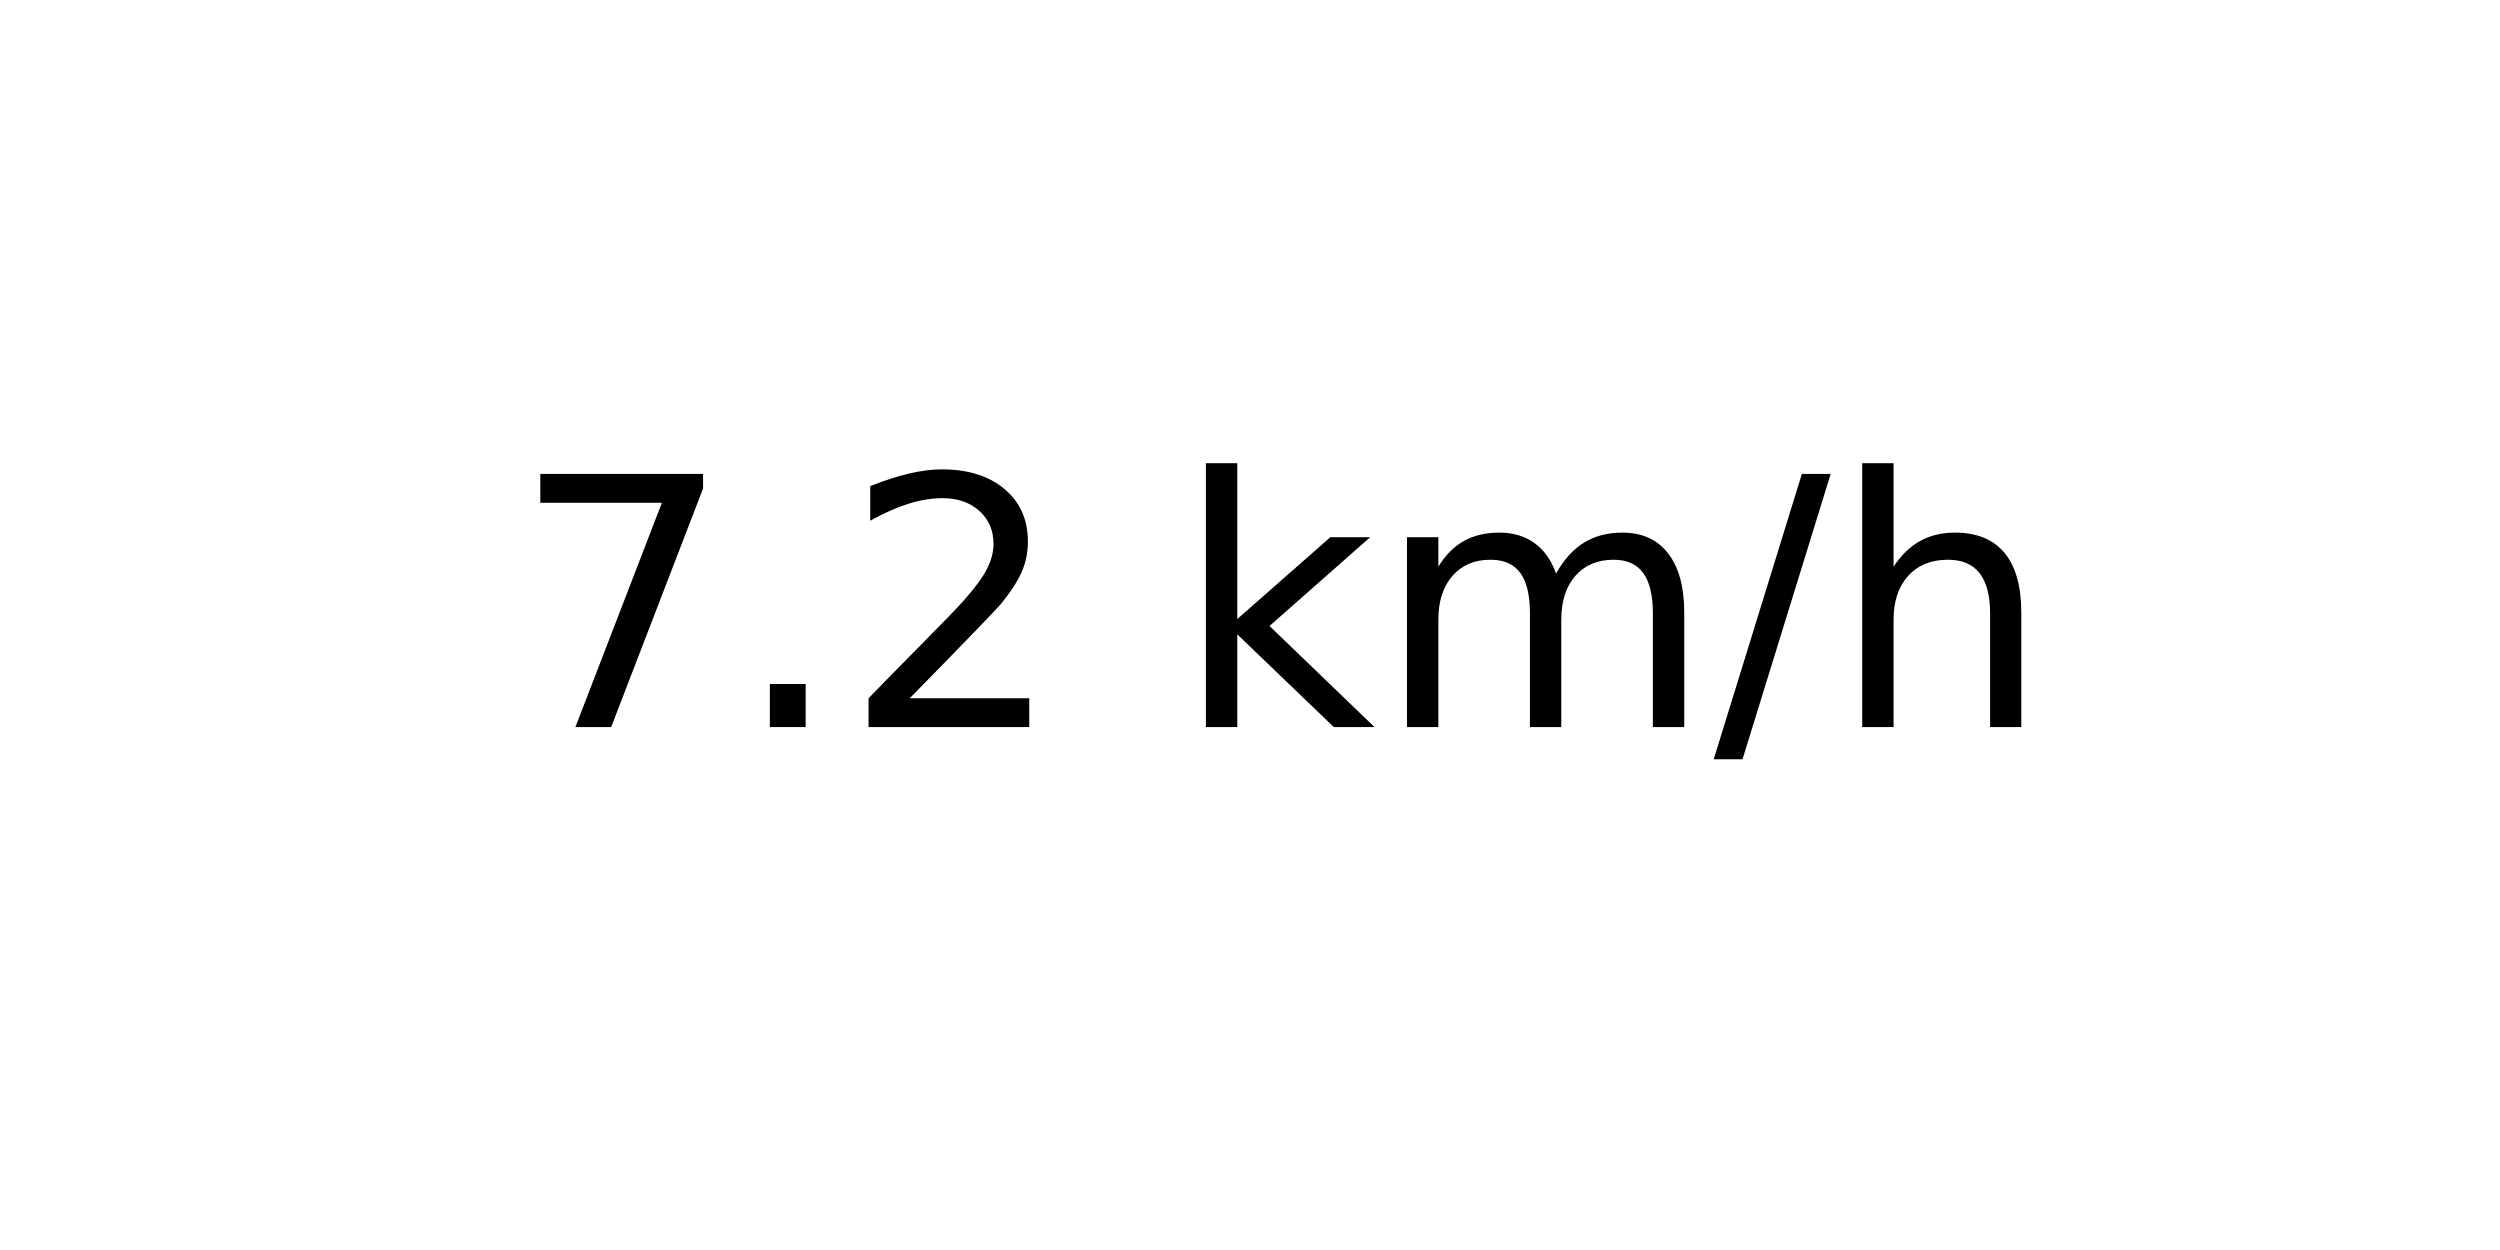
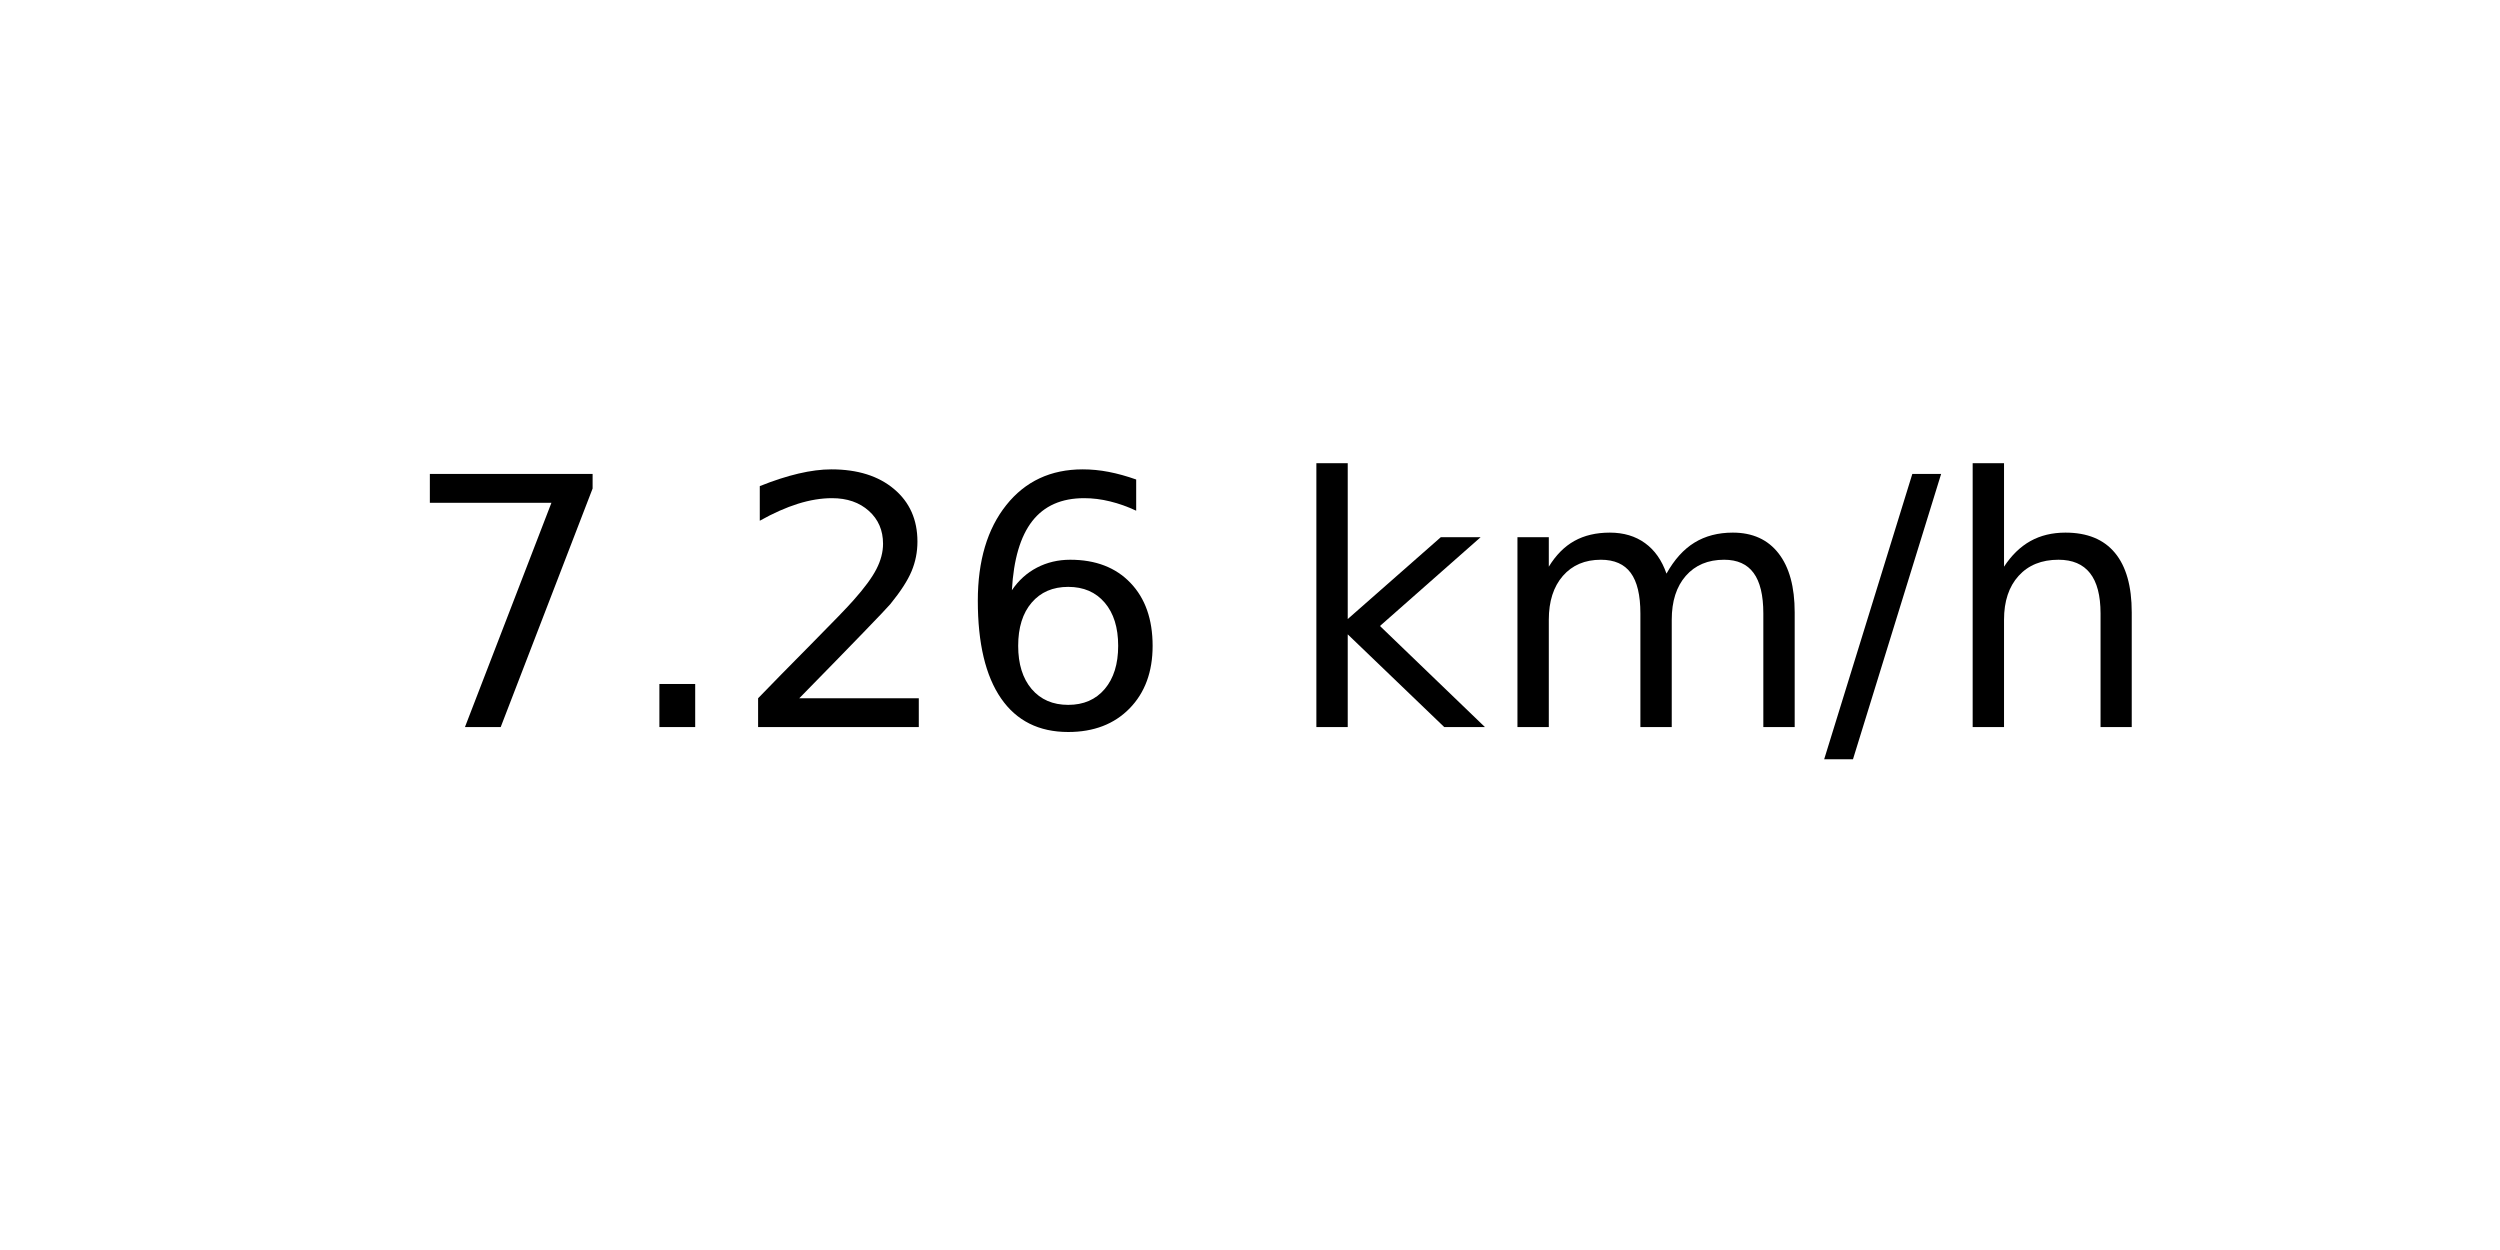
<svg xmlns="http://www.w3.org/2000/svg" xmlns:xlink="http://www.w3.org/1999/xlink" width="72pt" height="36pt" viewBox="0 0 72 36" version="1.1">
  <defs>
    <style type="text/css">*{stroke-linejoin: round; stroke-linecap: butt}</style>
  </defs>
  <g id="figure_1">
    <g id="axes_1">
      <g id="text_1">
-         <g transform="translate(14.74062 20.93937) scale(0.1 -0.1)">
+         <g transform="translate(11.55937 20.93937) scale(0.1 -0.1)">
          <defs>
            <path id="DejaVuSans-37" d="M 525 4666  L 3525 4666  L 3525 4397  L 1831 0  L 1172 0  L 2766 4134  L 525 4134  L 525 4666  z " transform="scale(0.015625)" />
            <path id="DejaVuSans-2e" d="M 684 794  L 1344 794  L 1344 0  L 684 0  L 684 794  z " transform="scale(0.015625)" />
            <path id="DejaVuSans-32" d="M 1228 531  L 3431 531  L 3431 0  L 469 0  L 469 531  Q 828 903 1448 1529  Q 2069 2156 2228 2338  Q 2531 2678 2651 2914  Q 2772 3150 2772 3378  Q 2772 3750 2511 3984  Q 2250 4219 1831 4219  Q 1534 4219 1204 4116  Q 875 4013 500 3803  L 500 4441  Q 881 4594 1212 4672  Q 1544 4750 1819 4750  Q 2544 4750 2975 4387  Q 3406 4025 3406 3419  Q 3406 3131 3298 2873  Q 3191 2616 2906 2266  Q 2828 2175 2409 1742  Q 1991 1309 1228 531  z " transform="scale(0.015625)" />
+             <path id="DejaVuSans-36" d="M 2113 2584  Q 1688 2584 1439 2293  Q 1191 2003 1191 1497  Q 1191 994 1439 701  Q 1688 409 2113 409  Q 2538 409 2786 701  Q 3034 994 3034 1497  Q 3034 2003 2786 2293  Q 2538 2584 2113 2584  z M 3366 4563  L 3366 3988  Q 3128 4100 2886 4159  Q 2644 4219 2406 4219  Q 1781 4219 1451 3797  Q 1122 3375 1075 2522  Q 1259 2794 1537 2939  Q 1816 3084 2150 3084  Q 2853 3084 3261 2657  Q 3669 2231 3669 1497  Q 3669 778 3244 343  Q 2819 -91 2113 -91  Q 1303 -91 875 529  Q 447 1150 447 2328  Q 447 3434 972 4092  Q 1497 4750 2381 4750  Q 2619 4750 2861 4703  Q 3103 4656 3366 4563  z " transform="scale(0.015625)" />
            <path id="DejaVuSans-20" transform="scale(0.015625)" />
            <path id="DejaVuSans-6b" d="M 581 4863  L 1159 4863  L 1159 1991  L 2875 3500  L 3609 3500  L 1753 1863  L 3688 0  L 2938 0  L 1159 1709  L 1159 0  L 581 0  L 581 4863  z " transform="scale(0.015625)" />
            <path id="DejaVuSans-6d" d="M 3328 2828  Q 3544 3216 3844 3400  Q 4144 3584 4550 3584  Q 5097 3584 5394 3201  Q 5691 2819 5691 2113  L 5691 0  L 5113 0  L 5113 2094  Q 5113 2597 4934 2840  Q 4756 3084 4391 3084  Q 3944 3084 3684 2787  Q 3425 2491 3425 1978  L 3425 0  L 2847 0  L 2847 2094  Q 2847 2600 2669 2842  Q 2491 3084 2119 3084  Q 1678 3084 1418 2786  Q 1159 2488 1159 1978  L 1159 0  L 581 0  L 581 3500  L 1159 3500  L 1159 2956  Q 1356 3278 1631 3431  Q 1906 3584 2284 3584  Q 2666 3584 2933 3390  Q 3200 3197 3328 2828  z " transform="scale(0.015625)" />
            <path id="DejaVuSans-2f" d="M 1625 4666  L 2156 4666  L 531 -594  L 0 -594  L 1625 4666  z " transform="scale(0.015625)" />
            <path id="DejaVuSans-68" d="M 3513 2113  L 3513 0  L 2938 0  L 2938 2094  Q 2938 2591 2744 2837  Q 2550 3084 2163 3084  Q 1697 3084 1428 2787  Q 1159 2491 1159 1978  L 1159 0  L 581 0  L 581 4863  L 1159 4863  L 1159 2956  Q 1366 3272 1645 3428  Q 1925 3584 2291 3584  Q 2894 3584 3203 3211  Q 3513 2838 3513 2113  z " transform="scale(0.015625)" />
          </defs>
          <use xlink:href="#DejaVuSans-37" />
          <use xlink:href="#DejaVuSans-2e" x="63.623" />
          <use xlink:href="#DejaVuSans-32" x="95.41" />
-           <use xlink:href="#DejaVuSans-20" x="159.033" />
-           <use xlink:href="#DejaVuSans-6b" x="190.82" />
-           <use xlink:href="#DejaVuSans-6d" x="248.73" />
-           <use xlink:href="#DejaVuSans-2f" x="346.143" />
-           <use xlink:href="#DejaVuSans-68" x="379.834" />
+           <use xlink:href="#DejaVuSans-36" x="159.033" />
+           <use xlink:href="#DejaVuSans-20" x="222.656" />
+           <use xlink:href="#DejaVuSans-6b" x="254.443" />
+           <use xlink:href="#DejaVuSans-6d" x="312.354" />
+           <use xlink:href="#DejaVuSans-2f" x="409.766" />
+           <use xlink:href="#DejaVuSans-68" x="443.457" />
        </g>
      </g>
    </g>
  </g>
</svg>
